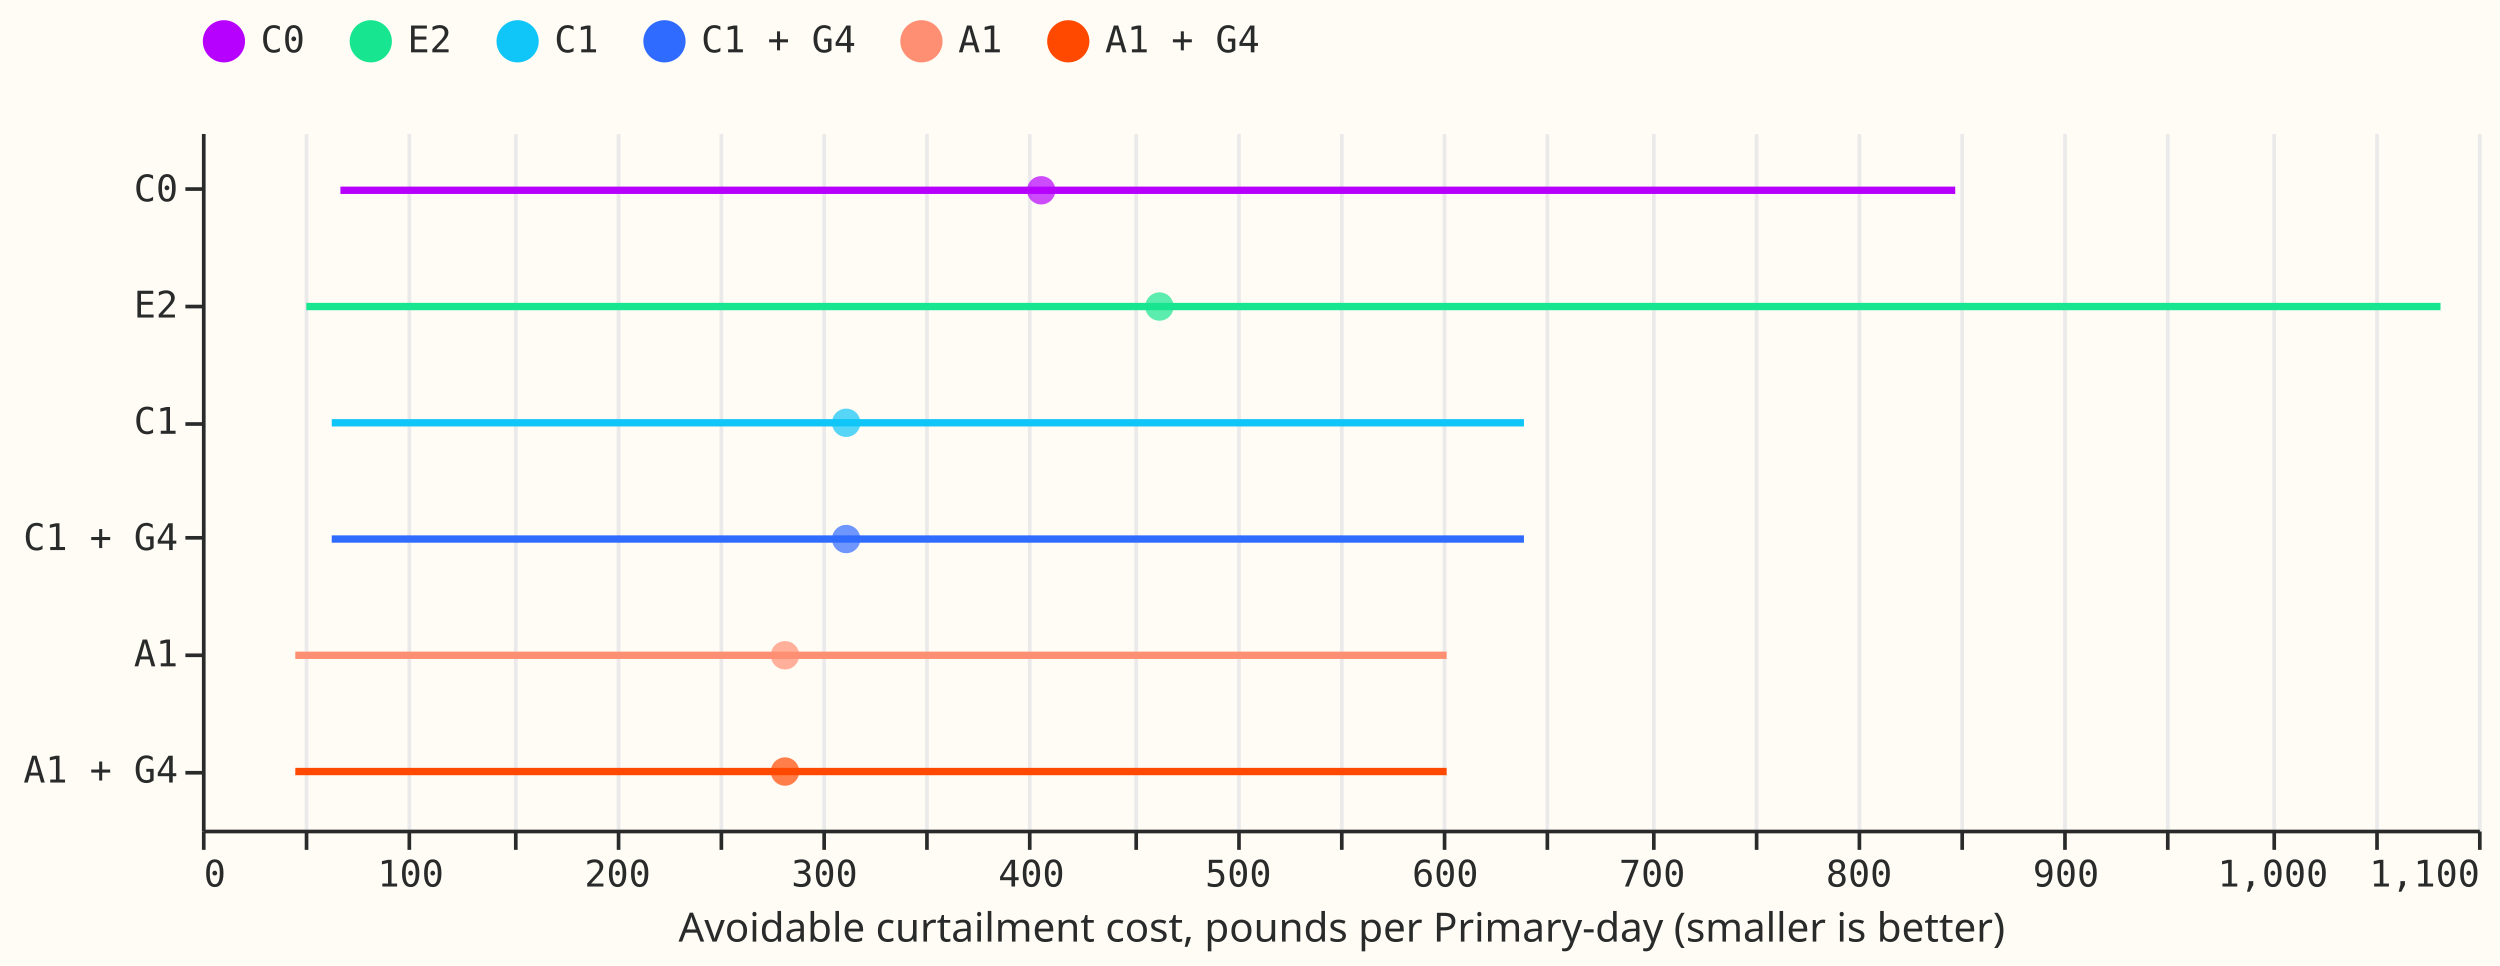
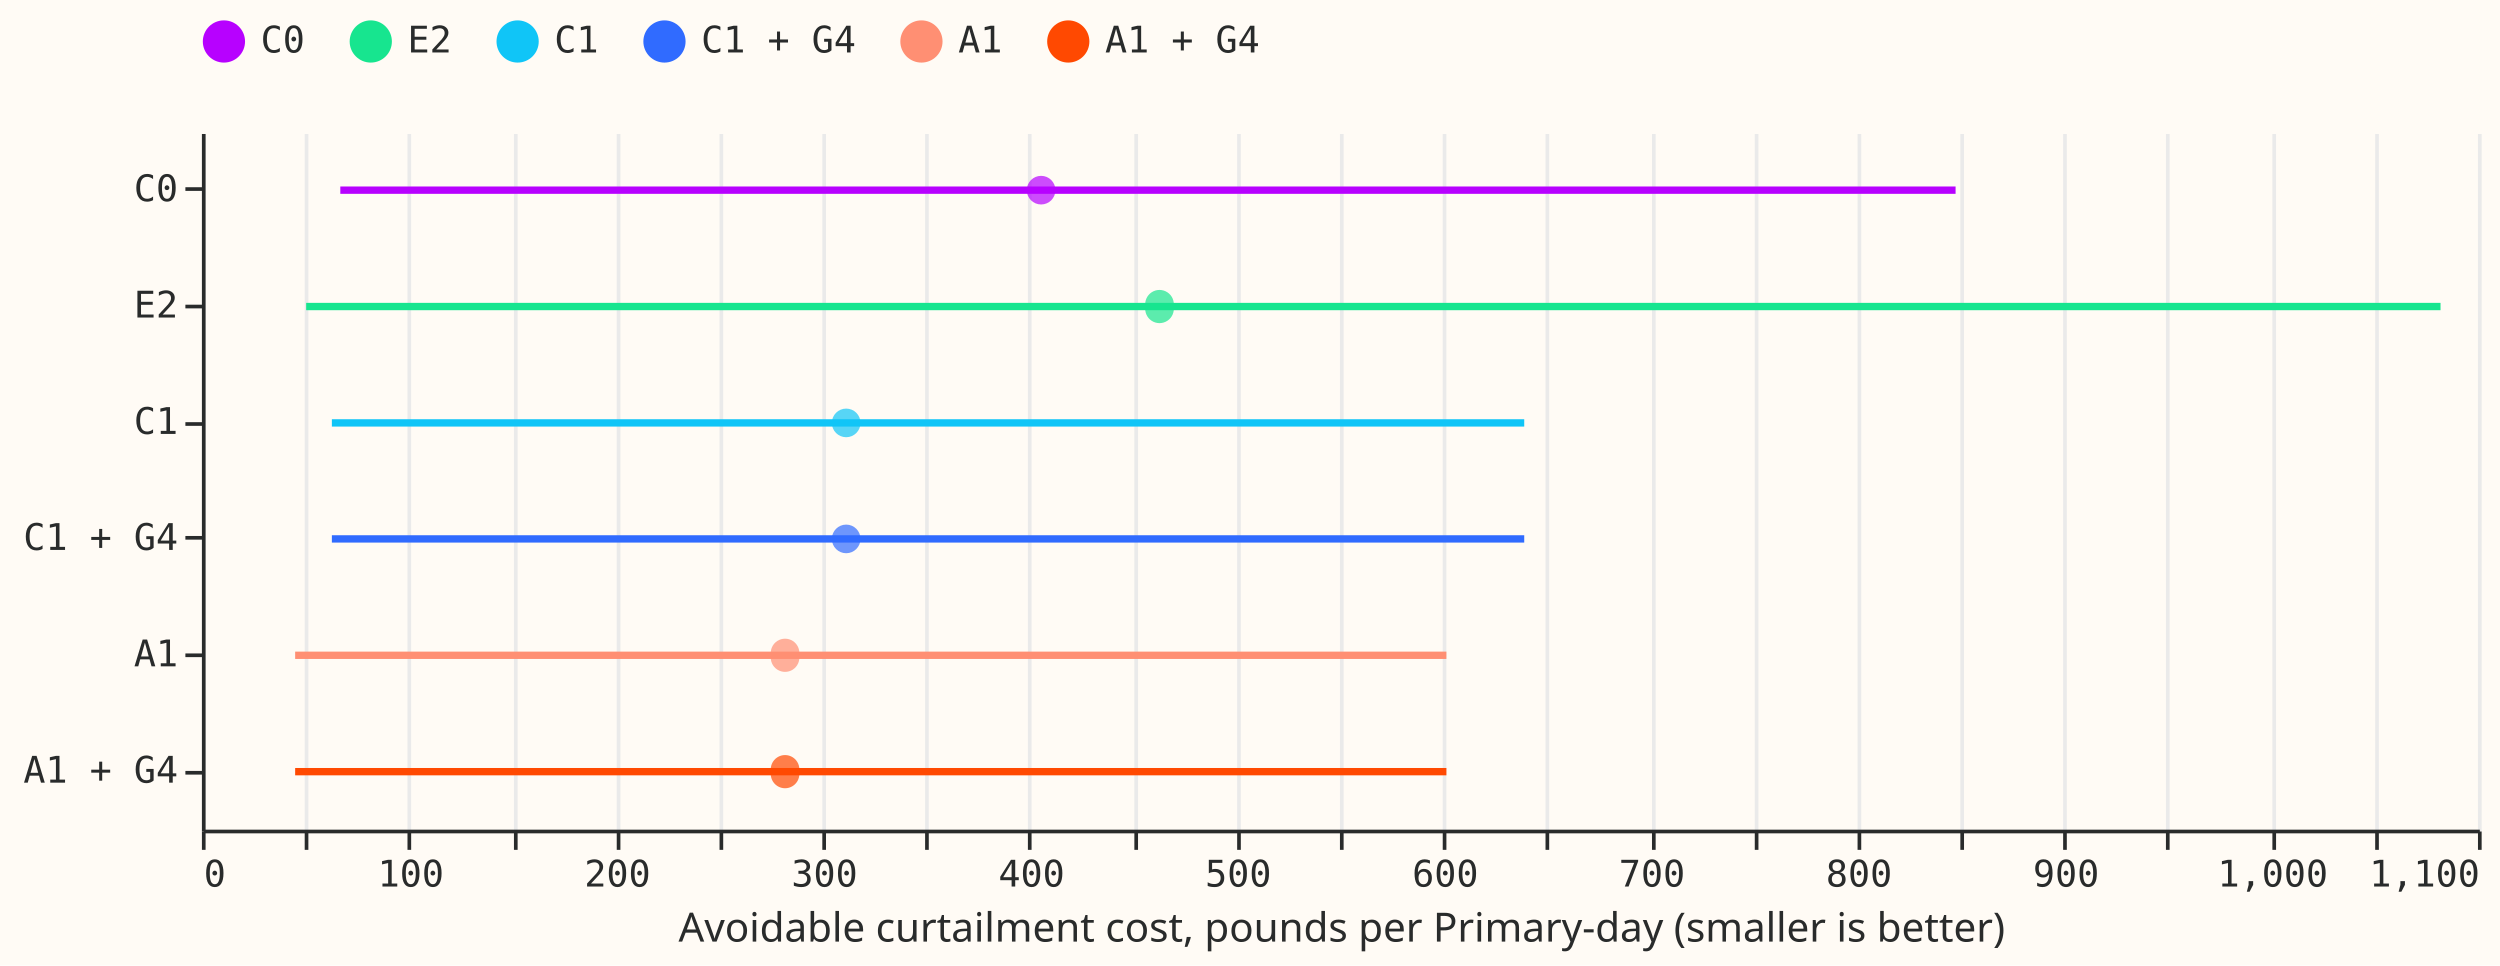
- <svg xmlns="http://www.w3.org/2000/svg" version="1.1" class="marks" width="681" height="263" viewBox="0 0 681 263">
-   <rect width="681" height="263" fill="#FFFBF5" />
-   <g fill="none" stroke-miterlimit="10" transform="translate(55,36)">
-     <g class="mark-group role-frame root" role="graphics-object" aria-roledescription="group mark container">
-       <g transform="translate(0,0)">
-         <path class="background" aria-hidden="true" d="M0.5,0.5h620v190h-620Z" fill="#FFFBF5" />
-         <g>
-           <g class="mark-group role-axis" aria-hidden="true">
-             <g transform="translate(0.5,190.5)">
-               <path class="background" aria-hidden="true" d="M0,0h0v0h0Z" pointer-events="none" />
-               <g>
-                 <g class="mark-rule role-axis-grid" pointer-events="none">
-                   <line transform="translate(0,0)" x2="0" y2="-190" stroke="#EAEAEA" stroke-width="1" opacity="1" />
-                   <line transform="translate(28,0)" x2="0" y2="-190" stroke="#EAEAEA" stroke-width="1" opacity="1" />
-                   <line transform="translate(56,0)" x2="0" y2="-190" stroke="#EAEAEA" stroke-width="1" opacity="1" />
-                   <line transform="translate(85,0)" x2="0" y2="-190" stroke="#EAEAEA" stroke-width="1" opacity="1" />
-                   <line transform="translate(113,0)" x2="0" y2="-190" stroke="#EAEAEA" stroke-width="1" opacity="1" />
-                   <line transform="translate(141,0)" x2="0" y2="-190" stroke="#EAEAEA" stroke-width="1" opacity="1" />
-                   <line transform="translate(169,0)" x2="0" y2="-190" stroke="#EAEAEA" stroke-width="1" opacity="1" />
-                   <line transform="translate(197,0)" x2="0" y2="-190" stroke="#EAEAEA" stroke-width="1" opacity="1" />
-                   <line transform="translate(225,0)" x2="0" y2="-190" stroke="#EAEAEA" stroke-width="1" opacity="1" />
-                   <line transform="translate(254,0)" x2="0" y2="-190" stroke="#EAEAEA" stroke-width="1" opacity="1" />
-                   <line transform="translate(282,0)" x2="0" y2="-190" stroke="#EAEAEA" stroke-width="1" opacity="1" />
-                   <line transform="translate(310,0)" x2="0" y2="-190" stroke="#EAEAEA" stroke-width="1" opacity="1" />
-                   <line transform="translate(338,0)" x2="0" y2="-190" stroke="#EAEAEA" stroke-width="1" opacity="1" />
-                   <line transform="translate(366,0)" x2="0" y2="-190" stroke="#EAEAEA" stroke-width="1" opacity="1" />
-                   <line transform="translate(395,0)" x2="0" y2="-190" stroke="#EAEAEA" stroke-width="1" opacity="1" />
-                   <line transform="translate(423,0)" x2="0" y2="-190" stroke="#EAEAEA" stroke-width="1" opacity="1" />
-                   <line transform="translate(451,0)" x2="0" y2="-190" stroke="#EAEAEA" stroke-width="1" opacity="1" />
-                   <line transform="translate(479,0)" x2="0" y2="-190" stroke="#EAEAEA" stroke-width="1" opacity="1" />
-                   <line transform="translate(507,0)" x2="0" y2="-190" stroke="#EAEAEA" stroke-width="1" opacity="1" />
-                   <line transform="translate(535,0)" x2="0" y2="-190" stroke="#EAEAEA" stroke-width="1" opacity="1" />
-                   <line transform="translate(564,0)" x2="0" y2="-190" stroke="#EAEAEA" stroke-width="1" opacity="1" />
-                   <line transform="translate(592,0)" x2="0" y2="-190" stroke="#EAEAEA" stroke-width="1" opacity="1" />
-                   <line transform="translate(620,0)" x2="0" y2="-190" stroke="#EAEAEA" stroke-width="1" opacity="1" />
-                 </g>
-               </g>
-               <path class="foreground" aria-hidden="true" d="" pointer-events="none" display="none" />
-             </g>
-           </g>
-           <g class="mark-group role-axis" role="graphics-symbol" aria-roledescription="axis" aria-label="X-axis titled 'Avoidable curtailment cost, pounds per Primary-day (smaller is better)' for a linear scale with values from 0 to 1,100">
-             <g transform="translate(0.5,190.5)">
-               <path class="background" aria-hidden="true" d="M0,0h0v0h0Z" pointer-events="none" />
-               <g>
-                 <g class="mark-rule role-axis-tick" pointer-events="none">
-                   <line transform="translate(0,0)" x2="0" y2="5" stroke="#292B2B" stroke-width="1" opacity="1" />
-                   <line transform="translate(28,0)" x2="0" y2="5" stroke="#292B2B" stroke-width="1" opacity="1" />
-                   <line transform="translate(56,0)" x2="0" y2="5" stroke="#292B2B" stroke-width="1" opacity="1" />
-                   <line transform="translate(85,0)" x2="0" y2="5" stroke="#292B2B" stroke-width="1" opacity="1" />
-                   <line transform="translate(113,0)" x2="0" y2="5" stroke="#292B2B" stroke-width="1" opacity="1" />
-                   <line transform="translate(141,0)" x2="0" y2="5" stroke="#292B2B" stroke-width="1" opacity="1" />
-                   <line transform="translate(169,0)" x2="0" y2="5" stroke="#292B2B" stroke-width="1" opacity="1" />
-                   <line transform="translate(197,0)" x2="0" y2="5" stroke="#292B2B" stroke-width="1" opacity="1" />
-                   <line transform="translate(225,0)" x2="0" y2="5" stroke="#292B2B" stroke-width="1" opacity="1" />
-                   <line transform="translate(254,0)" x2="0" y2="5" stroke="#292B2B" stroke-width="1" opacity="1" />
-                   <line transform="translate(282,0)" x2="0" y2="5" stroke="#292B2B" stroke-width="1" opacity="1" />
-                   <line transform="translate(310,0)" x2="0" y2="5" stroke="#292B2B" stroke-width="1" opacity="1" />
-                   <line transform="translate(338,0)" x2="0" y2="5" stroke="#292B2B" stroke-width="1" opacity="1" />
-                   <line transform="translate(366,0)" x2="0" y2="5" stroke="#292B2B" stroke-width="1" opacity="1" />
-                   <line transform="translate(395,0)" x2="0" y2="5" stroke="#292B2B" stroke-width="1" opacity="1" />
-                   <line transform="translate(423,0)" x2="0" y2="5" stroke="#292B2B" stroke-width="1" opacity="1" />
-                   <line transform="translate(451,0)" x2="0" y2="5" stroke="#292B2B" stroke-width="1" opacity="1" />
-                   <line transform="translate(479,0)" x2="0" y2="5" stroke="#292B2B" stroke-width="1" opacity="1" />
-                   <line transform="translate(507,0)" x2="0" y2="5" stroke="#292B2B" stroke-width="1" opacity="1" />
-                   <line transform="translate(535,0)" x2="0" y2="5" stroke="#292B2B" stroke-width="1" opacity="1" />
-                   <line transform="translate(564,0)" x2="0" y2="5" stroke="#292B2B" stroke-width="1" opacity="1" />
-                   <line transform="translate(592,0)" x2="0" y2="5" stroke="#292B2B" stroke-width="1" opacity="1" />
-                   <line transform="translate(620,0)" x2="0" y2="5" stroke="#292B2B" stroke-width="1" opacity="1" />
-                 </g>
-                 <g class="mark-text role-axis-label" pointer-events="none">
-                   <text text-anchor="start" transform="translate(0,15)" font-family="Matter Semi Mono, Roboto Mono, monospace" font-size="10px" fill="#292B2B" opacity="1">0</text>
-                   <text text-anchor="middle" transform="translate(28.18182,15)" font-family="Matter Semi Mono, Roboto Mono, monospace" font-size="10px" fill="#292B2B" opacity="0">50</text>
-                   <text text-anchor="middle" transform="translate(56.36364,15)" font-family="Matter Semi Mono, Roboto Mono, monospace" font-size="10px" fill="#292B2B" opacity="1">100</text>
-                   <text text-anchor="middle" transform="translate(84.54545,15)" font-family="Matter Semi Mono, Roboto Mono, monospace" font-size="10px" fill="#292B2B" opacity="0">150</text>
-                   <text text-anchor="middle" transform="translate(112.7273,15)" font-family="Matter Semi Mono, Roboto Mono, monospace" font-size="10px" fill="#292B2B" opacity="1">200</text>
-                   <text text-anchor="middle" transform="translate(140.9091,15)" font-family="Matter Semi Mono, Roboto Mono, monospace" font-size="10px" fill="#292B2B" opacity="0">250</text>
-                   <text text-anchor="middle" transform="translate(169.0909,15)" font-family="Matter Semi Mono, Roboto Mono, monospace" font-size="10px" fill="#292B2B" opacity="1">300</text>
-                   <text text-anchor="middle" transform="translate(197.2727,15)" font-family="Matter Semi Mono, Roboto Mono, monospace" font-size="10px" fill="#292B2B" opacity="0">350</text>
-                   <text text-anchor="middle" transform="translate(225.4545,15)" font-family="Matter Semi Mono, Roboto Mono, monospace" font-size="10px" fill="#292B2B" opacity="1">400</text>
-                   <text text-anchor="middle" transform="translate(253.6364,15)" font-family="Matter Semi Mono, Roboto Mono, monospace" font-size="10px" fill="#292B2B" opacity="0">450</text>
-                   <text text-anchor="middle" transform="translate(281.8182,15)" font-family="Matter Semi Mono, Roboto Mono, monospace" font-size="10px" fill="#292B2B" opacity="1">500</text>
-                   <text text-anchor="middle" transform="translate(310,15)" font-family="Matter Semi Mono, Roboto Mono, monospace" font-size="10px" fill="#292B2B" opacity="0">550</text>
-                   <text text-anchor="middle" transform="translate(338.1818,15)" font-family="Matter Semi Mono, Roboto Mono, monospace" font-size="10px" fill="#292B2B" opacity="1">600</text>
-                   <text text-anchor="middle" transform="translate(366.3636,15)" font-family="Matter Semi Mono, Roboto Mono, monospace" font-size="10px" fill="#292B2B" opacity="0">650</text>
-                   <text text-anchor="middle" transform="translate(394.5455,15)" font-family="Matter Semi Mono, Roboto Mono, monospace" font-size="10px" fill="#292B2B" opacity="1">700</text>
-                   <text text-anchor="middle" transform="translate(422.7273,15)" font-family="Matter Semi Mono, Roboto Mono, monospace" font-size="10px" fill="#292B2B" opacity="0">750</text>
-                   <text text-anchor="middle" transform="translate(450.9091,15)" font-family="Matter Semi Mono, Roboto Mono, monospace" font-size="10px" fill="#292B2B" opacity="1">800</text>
-                   <text text-anchor="middle" transform="translate(479.0909,15)" font-family="Matter Semi Mono, Roboto Mono, monospace" font-size="10px" fill="#292B2B" opacity="0">850</text>
-                   <text text-anchor="middle" transform="translate(507.2727,15)" font-family="Matter Semi Mono, Roboto Mono, monospace" font-size="10px" fill="#292B2B" opacity="1">900</text>
-                   <text text-anchor="middle" transform="translate(535.4545,15)" font-family="Matter Semi Mono, Roboto Mono, monospace" font-size="10px" fill="#292B2B" opacity="0">950</text>
-                   <text text-anchor="middle" transform="translate(563.6364,15)" font-family="Matter Semi Mono, Roboto Mono, monospace" font-size="10px" fill="#292B2B" opacity="1">1,000</text>
-                   <text text-anchor="middle" transform="translate(591.8182,15)" font-family="Matter Semi Mono, Roboto Mono, monospace" font-size="10px" fill="#292B2B" opacity="0">1,050</text>
-                   <text text-anchor="end" transform="translate(620,15)" font-family="Matter Semi Mono, Roboto Mono, monospace" font-size="10px" fill="#292B2B" opacity="1">1,100</text>
-                 </g>
-                 <g class="mark-rule role-axis-domain" pointer-events="none">
-                   <line transform="translate(0,0)" x2="620" y2="0" stroke="#292B2B" stroke-width="1" opacity="1" />
-                 </g>
-                 <g class="mark-text role-axis-title" pointer-events="none">
-                   <text text-anchor="middle" transform="translate(310,30)" font-family="Matter XH, DM Sans, sans-serif" font-size="11px" font-weight="normal" fill="#292B2B" opacity="1">Avoidable curtailment cost, pounds per Primary-day (smaller is better)</text>
-                 </g>
-               </g>
-               <path class="foreground" aria-hidden="true" d="" pointer-events="none" display="none" />
-             </g>
-           </g>
-           <g class="mark-group role-axis" role="graphics-symbol" aria-roledescription="axis" aria-label="Y-axis for a discrete scale with 6 values: C0, E2, C1, C1 + G4, A1, A1 + G4">
-             <g transform="translate(0.5,0.5)">
-               <path class="background" aria-hidden="true" d="M0,0h0v0h0Z" pointer-events="none" />
-               <g>
-                 <g class="mark-rule role-axis-tick" pointer-events="none">
-                   <line transform="translate(0,15)" x2="-5" y2="0" stroke="#292B2B" stroke-width="1" opacity="1" />
-                   <line transform="translate(0,47)" x2="-5" y2="0" stroke="#292B2B" stroke-width="1" opacity="1" />
-                   <line transform="translate(0,79)" x2="-5" y2="0" stroke="#292B2B" stroke-width="1" opacity="1" />
-                   <line transform="translate(0,110)" x2="-5" y2="0" stroke="#292B2B" stroke-width="1" opacity="1" />
-                   <line transform="translate(0,142)" x2="-5" y2="0" stroke="#292B2B" stroke-width="1" opacity="1" />
-                   <line transform="translate(0,174)" x2="-5" y2="0" stroke="#292B2B" stroke-width="1" opacity="1" />
-                 </g>
-                 <g class="mark-text role-axis-label" pointer-events="none">
-                   <text text-anchor="end" transform="translate(-7,18.33333)" font-family="Matter Semi Mono, Roboto Mono, monospace" font-size="10px" fill="#292B2B" opacity="1">C0</text>
-                   <text text-anchor="end" transform="translate(-7,50)" font-family="Matter Semi Mono, Roboto Mono, monospace" font-size="10px" fill="#292B2B" opacity="1">E2</text>
-                   <text text-anchor="end" transform="translate(-7,81.66667)" font-family="Matter Semi Mono, Roboto Mono, monospace" font-size="10px" fill="#292B2B" opacity="1">C1</text>
-                   <text text-anchor="end" transform="translate(-7,113.3333)" font-family="Matter Semi Mono, Roboto Mono, monospace" font-size="10px" fill="#292B2B" opacity="1">C1 + G4</text>
-                   <text text-anchor="end" transform="translate(-7,145)" font-family="Matter Semi Mono, Roboto Mono, monospace" font-size="10px" fill="#292B2B" opacity="1">A1</text>
-                   <text text-anchor="end" transform="translate(-7,176.6667)" font-family="Matter Semi Mono, Roboto Mono, monospace" font-size="10px" fill="#292B2B" opacity="1">A1 + G4</text>
-                 </g>
-                 <g class="mark-rule role-axis-domain" pointer-events="none">
-                   <line transform="translate(0,0)" x2="0" y2="190" stroke="#292B2B" stroke-width="1" opacity="1" />
-                 </g>
-               </g>
-               <path class="foreground" aria-hidden="true" d="" pointer-events="none" display="none" />
-             </g>
-           </g>
-           <g class="mark-rule role-mark layer_0_marks" role="graphics-object" aria-roledescription="rule mark container">
-             <line aria-label="Avoidable curtailment cost, pounds per Primary-day (smaller is better): 66.9474200806; system: C0; hi: 847.36369364" role="graphics-symbol" aria-roledescription="rule mark" transform="translate(37.734,15.83333)" x2="439.871" y2="0" stroke="#B701FF" stroke-width="2" />
-             <line aria-label="Avoidable curtailment cost, pounds per Primary-day (smaller is better): 50.4567823806; system: E2; hi: 1081.90660032" role="graphics-symbol" aria-roledescription="rule mark" transform="translate(28.43928,47.5)" x2="581.363" y2="0" stroke="#17E58F" stroke-width="2" />
-             <line aria-label="Avoidable curtailment cost, pounds per Primary-day (smaller is better): 62.7449758436; system: C1; hi: 638.924596113" role="graphics-symbol" aria-roledescription="rule mark" transform="translate(35.36535,79.16667)" x2="324.756" y2="0" stroke="#10C5F7" stroke-width="2" />
-             <line aria-label="Avoidable curtailment cost, pounds per Primary-day (smaller is better): 62.7449758436; system: C1 + G4; hi: 638.924596113" role="graphics-symbol" aria-roledescription="rule mark" transform="translate(35.36535,110.8333)" x2="324.756" y2="0" stroke="#306BFF" stroke-width="2" />
-             <line aria-label="Avoidable curtailment cost, pounds per Primary-day (smaller is better): 45.1346291594; system: A1; hi: 601.574858294" role="graphics-symbol" aria-roledescription="rule mark" transform="translate(25.43952,142.5)" x2="313.63" y2="0" stroke="#FF8F73" stroke-width="2" />
-             <line aria-label="Avoidable curtailment cost, pounds per Primary-day (smaller is better): 45.1346291594; system: A1 + G4; hi: 601.574858294" role="graphics-symbol" aria-roledescription="rule mark" transform="translate(25.43952,174.1667)" x2="313.63" y2="0" stroke="#FF4901" stroke-width="2" />
-           </g>
-           <g class="mark-symbol role-mark layer_1_marks" role="graphics-object" aria-roledescription="symbol mark container">
-             <path aria-label="gbp_per_primary_day: 405.620744024; system: C0" role="graphics-symbol" aria-roledescription="point" transform="translate(228.6226,15.83333)" d="M3.873,0A3.873,3.873,0,1,1,-3.873,0A3.873,3.873,0,1,1,3.873,0" fill="#B701FF" stroke-width="2" opacity="0.7" />
-             <path aria-label="gbp_per_primary_day: 462.768166464; system: E2" role="graphics-symbol" aria-roledescription="point" transform="translate(260.833,47.5)" d="M3.873,0A3.873,3.873,0,1,1,-3.873,0A3.873,3.873,0,1,1,3.873,0" fill="#17E58F" stroke-width="2" opacity="0.7" />
-             <path aria-label="gbp_per_primary_day: 311.369551932; system: C1" role="graphics-symbol" aria-roledescription="point" transform="translate(175.4992,79.16667)" d="M3.873,0A3.873,3.873,0,1,1,-3.873,0A3.873,3.873,0,1,1,3.873,0" fill="#10C5F7" stroke-width="2" opacity="0.7" />
-             <path aria-label="gbp_per_primary_day: 311.369551932; system: C1 + G4" role="graphics-symbol" aria-roledescription="point" transform="translate(175.4992,110.8333)" d="M3.873,0A3.873,3.873,0,1,1,-3.873,0A3.873,3.873,0,1,1,3.873,0" fill="#306BFF" stroke-width="2" opacity="0.7" />
-             <path aria-label="gbp_per_primary_day: 281.803431345; system: A1" role="graphics-symbol" aria-roledescription="point" transform="translate(158.8347,142.5)" d="M3.873,0A3.873,3.873,0,1,1,-3.873,0A3.873,3.873,0,1,1,3.873,0" fill="#FF8F73" stroke-width="2" opacity="0.7" />
-             <path aria-label="gbp_per_primary_day: 281.803431345; system: A1 + G4" role="graphics-symbol" aria-roledescription="point" transform="translate(158.8347,174.1667)" d="M3.873,0A3.873,3.873,0,1,1,-3.873,0A3.873,3.873,0,1,1,3.873,0" fill="#FF4901" stroke-width="2" opacity="0.7" />
-           </g>
-           <g class="mark-group role-legend" role="graphics-symbol" aria-roledescription="legend" aria-label="Symbol legend for fill color and stroke color with 6 values: C0, E2, C1, C1 + G4, A1, A1 + G4">
-             <g transform="translate(0,-31)">
-               <path class="background" aria-hidden="true" d="M0,0h289v13h-289Z" pointer-events="none" />
-               <g>
-                 <g class="mark-group role-legend-entry">
-                   <g transform="translate(0,0)">
-                     <path class="background" aria-hidden="true" d="M0,0h0v0h0Z" pointer-events="none" />
-                     <g>
-                       <g class="mark-group role-scope" role="graphics-object" aria-roledescription="group mark container">
-                         <g transform="translate(0,0.25)">
-                           <path class="background" aria-hidden="true" d="M0,0h28.002v12.5h-28.002Z" pointer-events="none" opacity="1" />
-                           <g>
-                             <g class="mark-symbol role-legend-symbol" pointer-events="none">
-                               <path transform="translate(6,6)" d="M5,0A5,5,0,1,1,-5,0A5,5,0,1,1,5,0" fill="#B701FF" stroke="#B701FF" stroke-width="1.5" opacity="1" />
-                             </g>
-                             <g class="mark-text role-legend-label" pointer-events="none">
-                               <text text-anchor="start" transform="translate(16,9)" font-family="Matter Semi Mono, Roboto Mono, monospace" font-size="10px" fill="#292B2B" opacity="1">C0</text>
-                             </g>
-                           </g>
-                           <path class="foreground" aria-hidden="true" d="" pointer-events="none" display="none" />
-                         </g>
-                         <g transform="translate(40,0.25)">
-                           <path class="background" aria-hidden="true" d="M0,0h28.002v12.5h-28.002Z" pointer-events="none" opacity="1" />
-                           <g>
-                             <g class="mark-symbol role-legend-symbol" pointer-events="none">
-                               <path transform="translate(6,6)" d="M5,0A5,5,0,1,1,-5,0A5,5,0,1,1,5,0" fill="#17E58F" stroke="#17E58F" stroke-width="1.5" opacity="1" />
-                             </g>
-                             <g class="mark-text role-legend-label" pointer-events="none">
-                               <text text-anchor="start" transform="translate(16,9)" font-family="Matter Semi Mono, Roboto Mono, monospace" font-size="10px" fill="#292B2B" opacity="1">E2</text>
-                             </g>
-                           </g>
-                           <path class="foreground" aria-hidden="true" d="" pointer-events="none" display="none" />
-                         </g>
-                         <g transform="translate(80,0.25)">
-                           <path class="background" aria-hidden="true" d="M0,0h28.002v12.5h-28.002Z" pointer-events="none" opacity="1" />
-                           <g>
-                             <g class="mark-symbol role-legend-symbol" pointer-events="none">
-                               <path transform="translate(6,6)" d="M5,0A5,5,0,1,1,-5,0A5,5,0,1,1,5,0" fill="#10C5F7" stroke="#10C5F7" stroke-width="1.5" opacity="1" />
-                             </g>
-                             <g class="mark-text role-legend-label" pointer-events="none">
-                               <text text-anchor="start" transform="translate(16,9)" font-family="Matter Semi Mono, Roboto Mono, monospace" font-size="10px" fill="#292B2B" opacity="1">C1</text>
-                             </g>
-                           </g>
-                           <path class="foreground" aria-hidden="true" d="" pointer-events="none" display="none" />
-                         </g>
-                         <g transform="translate(120,0.25)">
-                           <path class="background" aria-hidden="true" d="M0,0h58.007v12.5h-58.007Z" pointer-events="none" opacity="1" />
-                           <g>
-                             <g class="mark-symbol role-legend-symbol" pointer-events="none">
-                               <path transform="translate(6,6)" d="M5,0A5,5,0,1,1,-5,0A5,5,0,1,1,5,0" fill="#306BFF" stroke="#306BFF" stroke-width="1.5" opacity="1" />
-                             </g>
-                             <g class="mark-text role-legend-label" pointer-events="none">
-                               <text text-anchor="start" transform="translate(16,9)" font-family="Matter Semi Mono, Roboto Mono, monospace" font-size="10px" fill="#292B2B" opacity="1">C1 + G4</text>
-                             </g>
-                           </g>
-                           <path class="foreground" aria-hidden="true" d="" pointer-events="none" display="none" />
-                         </g>
-                         <g transform="translate(190,0.25)">
-                           <path class="background" aria-hidden="true" d="M0,0h28.002v12.5h-28.002Z" pointer-events="none" opacity="1" />
-                           <g>
-                             <g class="mark-symbol role-legend-symbol" pointer-events="none">
-                               <path transform="translate(6,6)" d="M5,0A5,5,0,1,1,-5,0A5,5,0,1,1,5,0" fill="#FF8F73" stroke="#FF8F73" stroke-width="1.5" opacity="1" />
-                             </g>
-                             <g class="mark-text role-legend-label" pointer-events="none">
-                               <text text-anchor="start" transform="translate(16,9)" font-family="Matter Semi Mono, Roboto Mono, monospace" font-size="10px" fill="#292B2B" opacity="1">A1</text>
-                             </g>
-                           </g>
-                           <path class="foreground" aria-hidden="true" d="" pointer-events="none" display="none" />
-                         </g>
-                         <g transform="translate(230,0.25)">
-                           <path class="background" aria-hidden="true" d="M0,0h58.007v12.5h-58.007Z" pointer-events="none" opacity="1" />
-                           <g>
-                             <g class="mark-symbol role-legend-symbol" pointer-events="none">
-                               <path transform="translate(6,6)" d="M5,0A5,5,0,1,1,-5,0A5,5,0,1,1,5,0" fill="#FF4901" stroke="#FF4901" stroke-width="1.5" opacity="1" />
-                             </g>
-                             <g class="mark-text role-legend-label" pointer-events="none">
-                               <text text-anchor="start" transform="translate(16,9)" font-family="Matter Semi Mono, Roboto Mono, monospace" font-size="10px" fill="#292B2B" opacity="1">A1 + G4</text>
-                             </g>
-                           </g>
-                           <path class="foreground" aria-hidden="true" d="" pointer-events="none" display="none" />
-                         </g>
-                       </g>
-                     </g>
-                     <path class="foreground" aria-hidden="true" d="" pointer-events="none" display="none" />
-                   </g>
-                 </g>
-               </g>
-               <path class="foreground" aria-hidden="true" d="" pointer-events="none" display="none" />
-             </g>
-           </g>
+ <svg xmlns="http://www.w3.org/2000/svg" width="681" height="263" class="marks" viewBox="0 0 681 263">
+   <path fill="#fffbf5" d="M0 0h681v263H0z" />
+   <g fill="none" stroke-miterlimit="10" aria-roledescription="group mark container" class="mark-group role-frame root">
+     <path fill="#fffbf5" d="M55.5 36.5h620v190h-620Z" aria-hidden="true" class="background" />
+     <g aria-hidden="true" class="mark-group role-axis">
+       <path stroke="#eaeaea" d="M55.5 226.5v-190m28 190v-190m28 190v-190m29 190v-190m28 190v-190m28 190v-190m28 190v-190m28 190v-190m28 190v-190m29 190v-190m28 190v-190m28 190v-190m28 190v-190m28 190v-190m29 190v-190m28 190v-190m28 190v-190m28 190v-190m28 190v-190m28 190v-190m29 190v-190m28 190v-190m28 190v-190" class="mark-rule role-axis-grid" pointer-events="none" />
+     </g>
+     <g aria-label="X-axis titled 'Avoidable curtailment cost, pounds per Primary-day (smaller is better)' for a linear scale with values from 0 to 1,100" aria-roledescription="axis" class="mark-group role-axis" pointer-events="none">
+       <path stroke="#292b2b" d="M55.5 226.5v5m28-5v5m28-5v5m29-5v5m28-5v5m28-5v5m28-5v5m28-5v5m28-5v5m29-5v5m28-5v5m28-5v5m28-5v5m28-5v5m29-5v5m28-5v5m28-5v5m28-5v5m28-5v5m28-5v5m29-5v5m28-5v5m28-5v5" class="mark-rule role-axis-tick" />
+       <g fill="#292b2b" class="mark-text role-axis-label" font-family="Matter Semi Mono, Roboto Mono, monospace" font-size="10">
+         <text transform="translate(55.5 241.5)">0</text>
+         <text text-anchor="middle" transform="translate(111.9 241.5)">100</text>
+         <text text-anchor="middle" transform="translate(168.2 241.5)">200</text>
+         <text text-anchor="middle" transform="translate(224.6 241.5)">300</text>
+         <text text-anchor="middle" transform="translate(281 241.5)">400</text>
+         <text text-anchor="middle" transform="translate(337.3 241.5)">500</text>
+         <text text-anchor="middle" transform="translate(393.7 241.5)">600</text>
+         <text text-anchor="middle" transform="translate(450 241.5)">700</text>
+         <text text-anchor="middle" transform="translate(506.4 241.5)">800</text>
+         <text text-anchor="middle" transform="translate(562.8 241.5)">900</text>
+         <text text-anchor="middle" transform="translate(619.1 241.5)">1,000</text>
+         <text text-anchor="end" transform="translate(675.5 241.5)">1,100</text>
+       </g>
+       <path stroke="#292b2b" d="M55.5 226.5h620" class="mark-rule role-axis-domain" />
+       <text fill="#292b2b" class="mark-text role-axis-title" font-family="Matter XH, DM Sans, sans-serif" font-size="11" text-anchor="middle" transform="translate(365.5 256.5)">Avoidable curtailment cost, pounds per Primary-day (smaller is better)</text>
+     </g>
+     <g aria-label="Y-axis for a discrete scale with 6 values: C0, E2, C1, C1 + G4, A1, A1 + G4" aria-roledescription="axis" class="mark-group role-axis" pointer-events="none">
+       <path stroke="#292b2b" d="M55.5 51.5h-5m5 32h-5m5 32h-5m5 31h-5m5 32h-5m5 32h-5" class="mark-rule role-axis-tick" />
+       <g fill="#292b2b" class="mark-text role-axis-label" font-family="Matter Semi Mono, Roboto Mono, monospace" font-size="10" text-anchor="end">
+         <text transform="translate(48.5 54.8)">C0</text>
+         <text transform="translate(48.5 86.5)">E2</text>
+         <text transform="translate(48.5 118.2)">C1</text>
+         <text transform="translate(48.5 149.8)">C1 + G4</text>
+         <text transform="translate(48.5 181.5)">A1</text>
+         <text transform="translate(48.5 213.2)">A1 + G4</text>
+       </g>
+       <path stroke="#292b2b" d="M55.5 36.5v190" class="mark-rule role-axis-domain" />
+     </g>
+     <g stroke-width="2" aria-roledescription="rule mark container" class="mark-rule role-mark layer_0_marks">
+       <path stroke="#b701ff" d="M92.7 51.8h440" aria-label="Avoidable curtailment cost, pounds per Primary-day (smaller is better): 66.9474200806; system: C0; hi: 847.36369364" aria-roledescription="rule mark" />
+       <path stroke="#17e58f" d="M83.4 83.5h581.4" aria-label="Avoidable curtailment cost, pounds per Primary-day (smaller is better): 50.4567823806; system: E2; hi: 1081.90660032" aria-roledescription="rule mark" />
+       <path stroke="#10c5f7" d="M90.4 115.2h324.8" aria-label="Avoidable curtailment cost, pounds per Primary-day (smaller is better): 62.7449758436; system: C1; hi: 638.924596113" aria-roledescription="rule mark" />
+       <path stroke="#306bff" d="M90.4 146.8h324.8" aria-label="Avoidable curtailment cost, pounds per Primary-day (smaller is better): 62.7449758436; system: C1 + G4; hi: 638.924596113" aria-roledescription="rule mark" />
+       <path stroke="#ff8f73" d="M80.4 178.5H394" aria-label="Avoidable curtailment cost, pounds per Primary-day (smaller is better): 45.1346291594; system: A1; hi: 601.574858294" aria-roledescription="rule mark" />
+       <path stroke="#ff4901" d="M80.4 210.2H394" aria-label="Avoidable curtailment cost, pounds per Primary-day (smaller is better): 45.1346291594; system: A1 + G4; hi: 601.574858294" aria-roledescription="rule mark" />
+     </g>
+     <g aria-roledescription="symbol mark container" class="mark-symbol role-mark layer_1_marks">
+       <path fill="#b701ff" d="M287.5 51.8a3.9 3.9 0 1 1-7.8 0 3.9 3.9 0 1 1 7.8 0" aria-label="gbp_per_primary_day: 405.620744024; system: C0" aria-roledescription="point" opacity=".7" />
+       <path fill="#17e58f" d="M319.7 83.5a3.9 3.9 0 1 1-7.7 0 3.9 3.9 0 1 1 7.7 0" aria-label="gbp_per_primary_day: 462.768166464; system: E2" aria-roledescription="point" opacity=".7" />
+       <path fill="#10c5f7" d="M234.4 115.2a3.9 3.9 0 1 1-7.8 0 3.9 3.9 0 1 1 7.8 0" aria-label="gbp_per_primary_day: 311.369551932; system: C1" aria-roledescription="point" opacity=".7" />
+       <path fill="#306bff" d="M234.4 146.8a3.9 3.9 0 1 1-7.8 0 3.9 3.9 0 1 1 7.8 0" aria-label="gbp_per_primary_day: 311.369551932; system: C1 + G4" aria-roledescription="point" opacity=".7" />
+       <path fill="#ff8f73" d="M217.7 178.5a3.9 3.9 0 1 1-7.7 0 3.9 3.9 0 1 1 7.7 0" aria-label="gbp_per_primary_day: 281.803431345; system: A1" aria-roledescription="point" opacity=".7" />
+       <path fill="#ff4901" d="M217.7 210.2a3.9 3.9 0 1 1-7.7 0 3.9 3.9 0 1 1 7.7 0" aria-label="gbp_per_primary_day: 281.803431345; system: A1 + G4" aria-roledescription="point" opacity=".7" />
+     </g>
+     <g aria-label="Symbol legend for fill color and stroke color with 6 values: C0, E2, C1, C1 + G4, A1, A1 + G4" aria-roledescription="legend" class="mark-group role-legend">
+       <path d="M55 5h289v13H55Z" aria-hidden="true" class="background" pointer-events="none" />
+       <g class="mark-group role-legend-entry">
+         <g aria-roledescription="group mark container" class="mark-group role-scope" pointer-events="none">
+           <path d="M55 5.3h28v12.5H55Z" aria-hidden="true" class="background" />
+           <path fill="#b701ff" stroke="#b701ff" stroke-width="1.5" d="M66 11.3a5 5 0 1 1-10 0 5 5 0 1 1 10 0" class="mark-symbol role-legend-symbol" />
+           <text fill="#292b2b" class="mark-text role-legend-label" font-family="Matter Semi Mono, Roboto Mono, monospace" font-size="10" transform="translate(71 14.3)">C0</text>
+           <path d="M95 5.3h28v12.5H95Z" aria-hidden="true" class="background" />
+           <path fill="#17e58f" stroke="#17e58f" stroke-width="1.5" d="M106 11.3a5 5 0 1 1-10 0 5 5 0 1 1 10 0" class="mark-symbol role-legend-symbol" />
+           <text fill="#292b2b" class="mark-text role-legend-label" font-family="Matter Semi Mono, Roboto Mono, monospace" font-size="10" transform="translate(111 14.3)">E2</text>
+           <path d="M135 5.3h28v12.5h-28Z" aria-hidden="true" class="background" />
+           <path fill="#10c5f7" stroke="#10c5f7" stroke-width="1.5" d="M146 11.3a5 5 0 1 1-10 0 5 5 0 1 1 10 0" class="mark-symbol role-legend-symbol" />
+           <text fill="#292b2b" class="mark-text role-legend-label" font-family="Matter Semi Mono, Roboto Mono, monospace" font-size="10" transform="translate(151 14.3)">C1</text>
+           <path d="M175 5.3h58v12.5h-58Z" aria-hidden="true" class="background" />
+           <path fill="#306bff" stroke="#306bff" stroke-width="1.5" d="M186 11.3a5 5 0 1 1-10 0 5 5 0 1 1 10 0" class="mark-symbol role-legend-symbol" />
+           <text fill="#292b2b" class="mark-text role-legend-label" font-family="Matter Semi Mono, Roboto Mono, monospace" font-size="10" transform="translate(191 14.3)">C1 + G4</text>
+           <path d="M245 5.3h28v12.5h-28Z" aria-hidden="true" class="background" />
+           <path fill="#ff8f73" stroke="#ff8f73" stroke-width="1.5" d="M256 11.3a5 5 0 1 1-10 0 5 5 0 1 1 10 0" class="mark-symbol role-legend-symbol" />
+           <text fill="#292b2b" class="mark-text role-legend-label" font-family="Matter Semi Mono, Roboto Mono, monospace" font-size="10" transform="translate(261 14.3)">A1</text>
+           <path d="M285 5.3h58v12.5h-58Z" aria-hidden="true" class="background" />
+           <path fill="#ff4901" stroke="#ff4901" stroke-width="1.5" d="M296 11.3a5 5 0 1 1-10 0 5 5 0 1 1 10 0" class="mark-symbol role-legend-symbol" />
+           <text fill="#292b2b" class="mark-text role-legend-label" font-family="Matter Semi Mono, Roboto Mono, monospace" font-size="10" transform="translate(301 14.3)">A1 + G4</text>
        </g>
-         <path class="foreground" aria-hidden="true" d="" display="none" />
      </g>
    </g>
  </g>
</svg>
